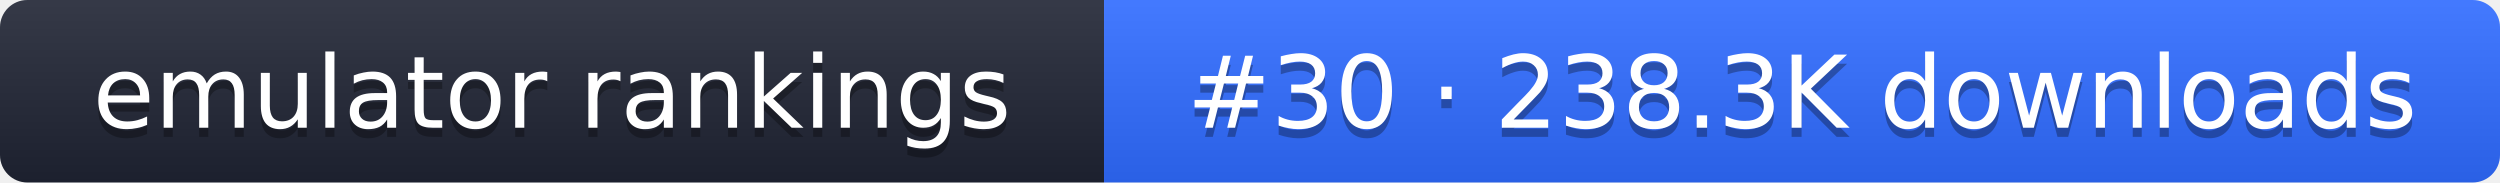
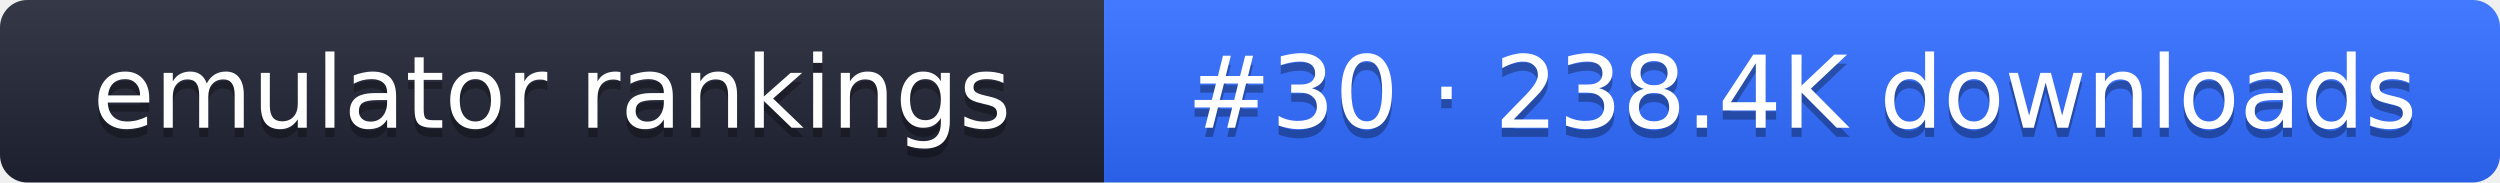
- <svg xmlns="http://www.w3.org/2000/svg" width="274" height="20" role="img" aria-label="emulator rankings: #30 · 238.3K downloads">
+ <svg xmlns="http://www.w3.org/2000/svg" width="274" height="20" role="img" aria-label="emulator rankings: #30 · 238.4K downloads">
  <linearGradient id="g" x2="0" y2="100%">
    <stop offset="0" stop-color="#fff" stop-opacity=".1" />
    <stop offset="1" stop-opacity=".1" />
  </linearGradient>
  <clipPath id="r">
    <rect width="274" height="20" rx="3" fill="#fff" />
  </clipPath>
  <g clip-path="url(#r)">
    <rect width="121" height="20" fill="#1f2433" />
    <rect x="121" width="153" height="20" fill="#2f6bff" />
    <rect width="274" height="20" fill="url(#g)" />
  </g>
  <g fill="#fff" text-anchor="middle" font-family="Verdana,DejaVu Sans,sans-serif" font-size="11">
    <text x="60.5" y="15" fill="#010101" fill-opacity=".3">emulator rankings</text>
    <text x="60.5" y="14">emulator rankings</text>
-     <text x="197.5" y="15" fill="#010101" fill-opacity=".3">#30 · 238.3K downloads</text>
-     <text x="197.5" y="14">#30 · 238.3K downloads</text>
+     <text x="197.5" y="15" fill="#010101" fill-opacity=".3">#30 · 238.4K downloads</text>
+     <text x="197.5" y="14">#30 · 238.4K downloads</text>
  </g>
</svg>
